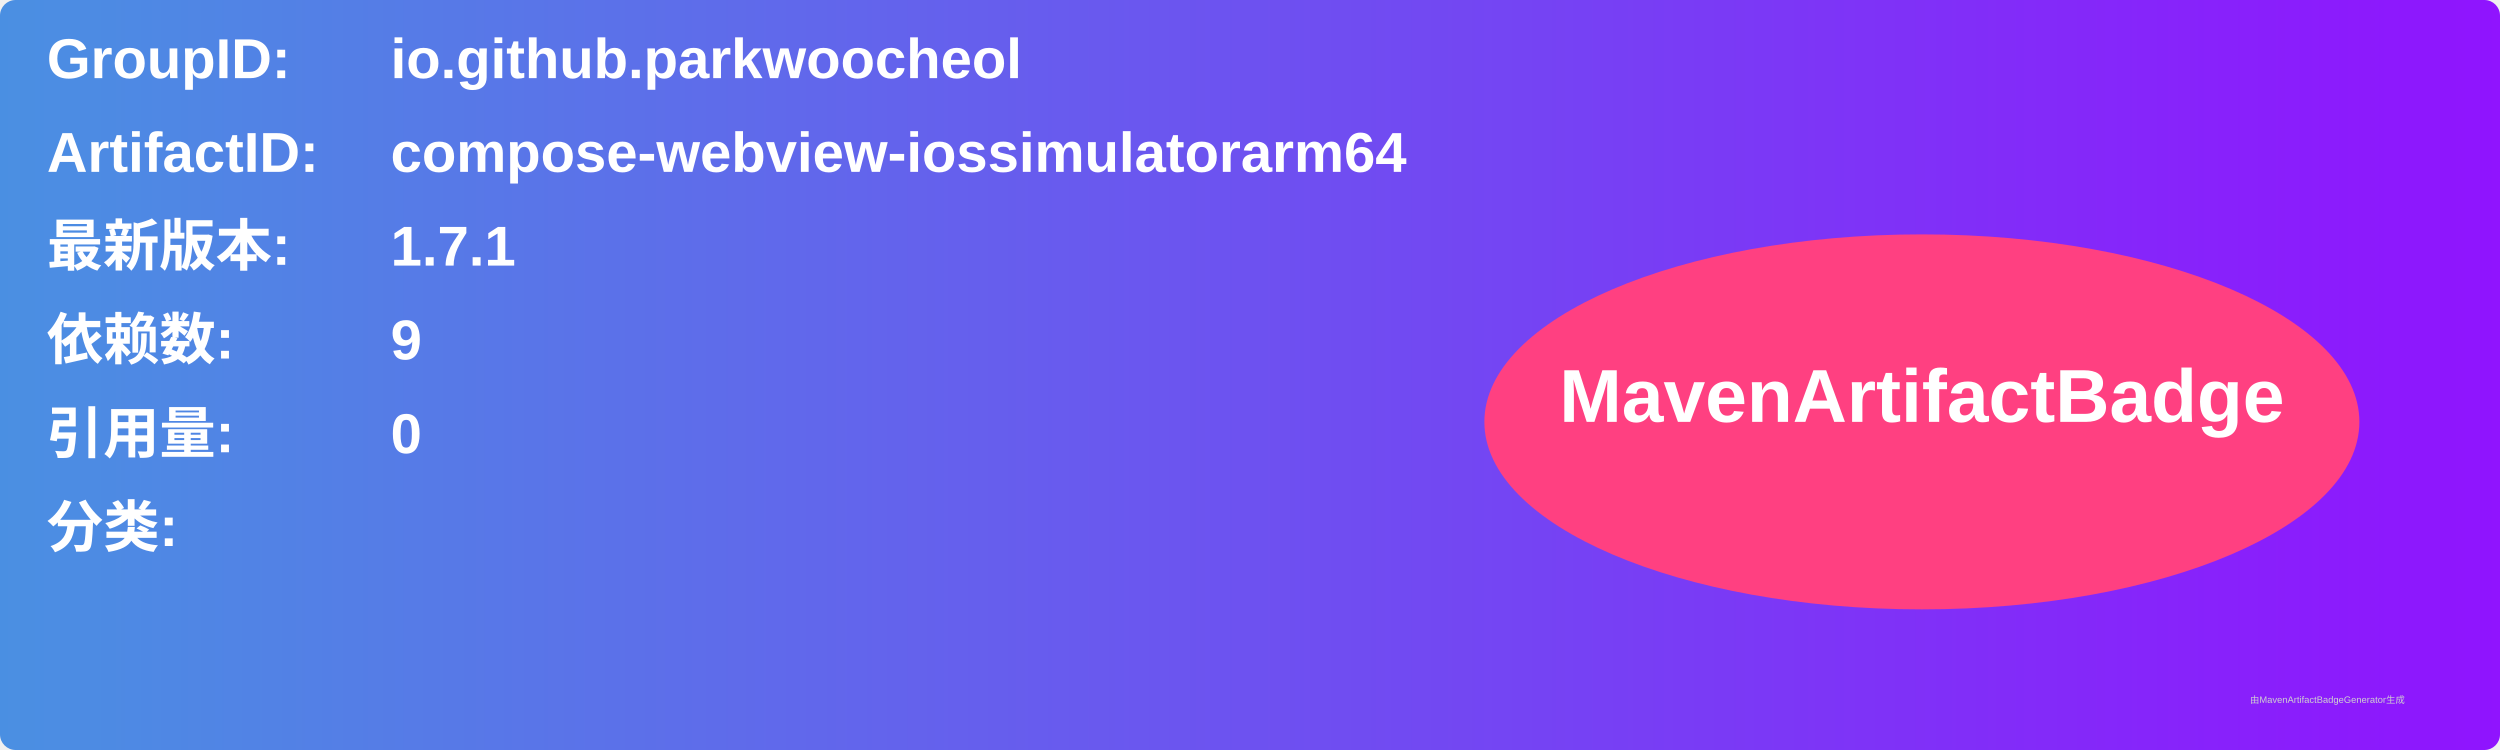
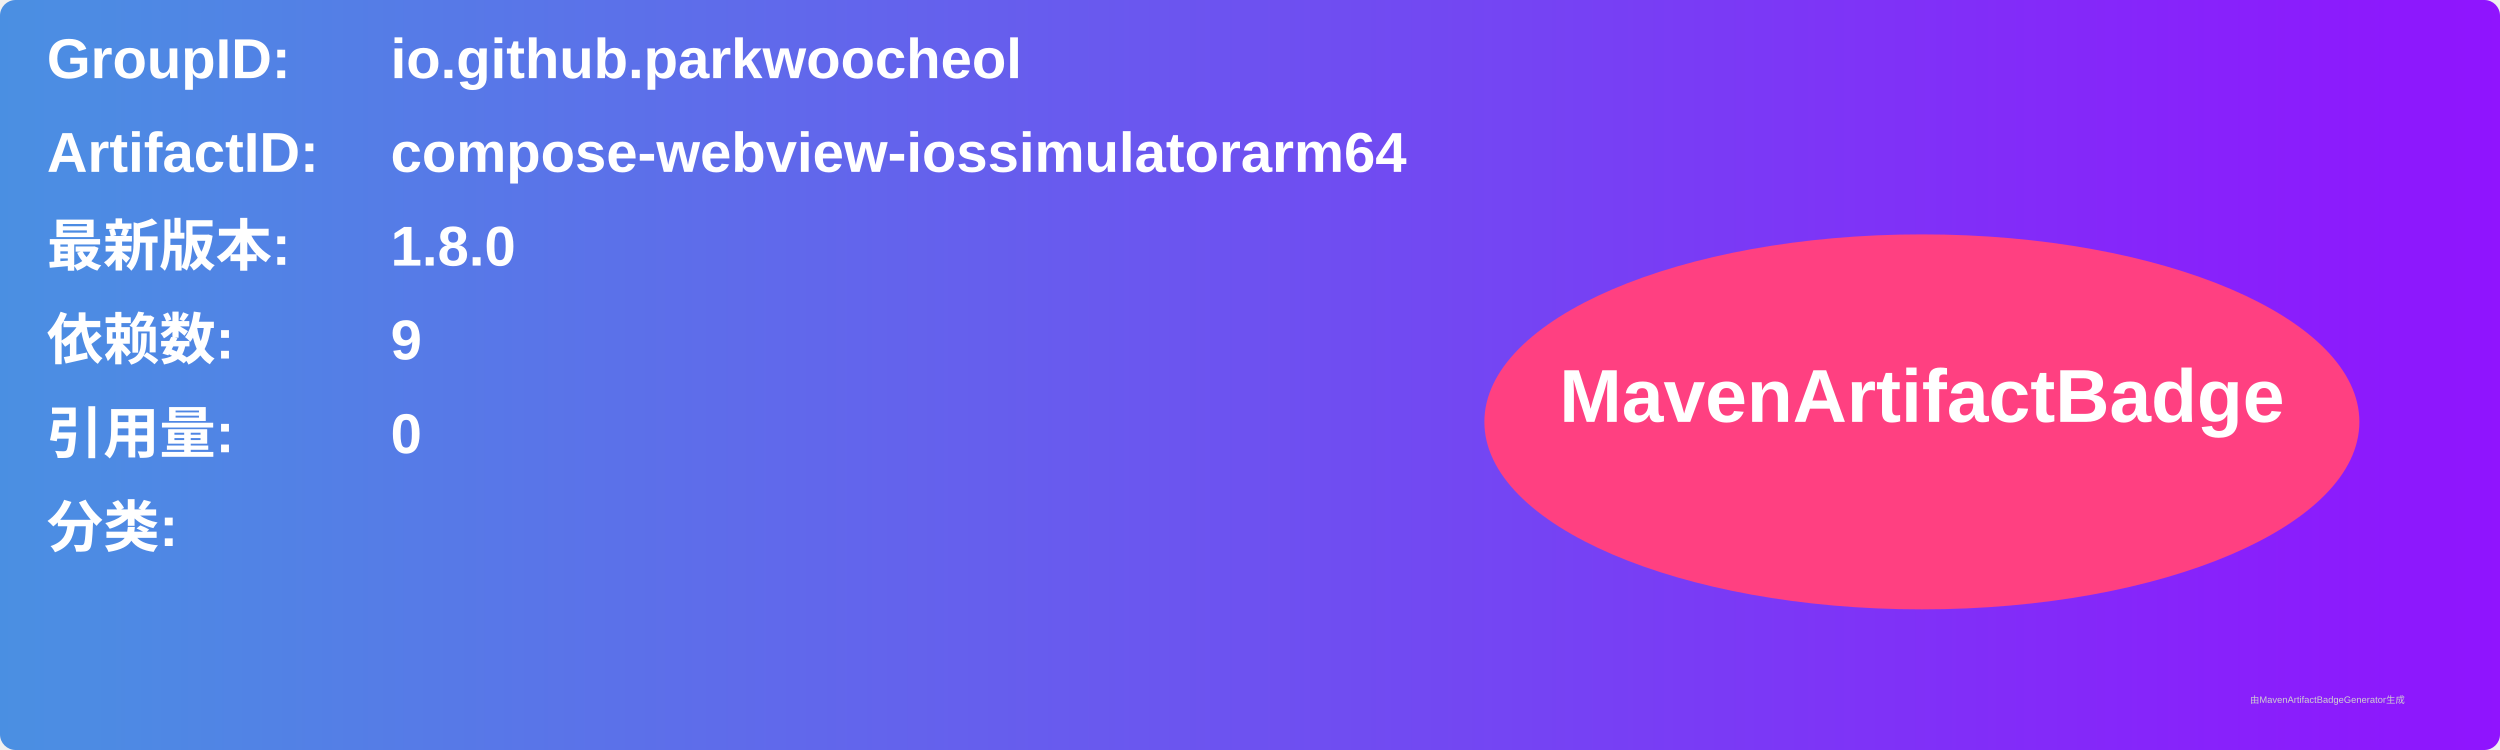
<svg xmlns="http://www.w3.org/2000/svg" width="800" height="240" viewBox="0 0 800 240">
  <linearGradient id="grad" x1="0%" y1="0%" x2="100%" y2="0%">
    <stop offset="0%" stop-color="#4a90e2" />
    <stop offset="100%" stop-color="#9013fe" />
  </linearGradient>
  <rect width="100%" height="100%" rx="5" ry="5" fill="url(#grad)" />
  <g transform="translate(15, 15)">
    <text x="0" y="10" font-family="Arial" font-size="18" fill="white" font-weight="bold" width="260">GroupID:</text>
    <text x="110" y="10" font-family="Arial" font-size="18" fill="white" font-weight="bold" width="460">io.github.parkwoocheol</text>
    <text x="0" y="40" font-family="Arial" font-size="18" fill="white" font-weight="bold" width="260">ArtifactID:</text>
    <text x="110" y="40" font-family="Arial" font-size="18" fill="white" font-weight="bold" width="460">compose-webview-iossimulatorarm64</text>
    <text x="0" y="70" font-family="Arial" font-size="18" fill="white" font-weight="bold">最新版本:</text>
    <text x="110" y="70" font-family="Arial" font-size="18" fill="white" font-weight="bold">
-       <tspan font-weight="bold">1.7.1</tspan>
+       <tspan font-weight="bold">1.8.0</tspan>
    </text>
    <text x="0" y="100" font-family="Arial" font-size="18" fill="white" font-weight="bold">依赖数: </text>
    <text x="110" y="100" font-family="Arial" font-size="18" fill="white">
      <tspan font-weight="bold">9</tspan>
    </text>
    <text x="0" y="130" font-family="Arial" font-size="18" fill="white" font-weight="bold">引用量: </text>
    <text x="110" y="130" font-family="Arial" font-size="18" fill="white">
      <tspan font-weight="bold">0</tspan>
    </text>
    <text x="0" y="160" font-family="Arial" font-size="18" fill="white" font-weight="bold">分类:</text>
    <text x="10" y="190" font-family="Arial" font-size="10" fill="white">
      <tspan font-weight="bold" />
    </text>
    <ellipse cx="600" cy="120" rx="140" ry="60" fill="#ff4081" />
    <text x="600" y="120" text-anchor="middle" font-family="Arial" font-size="24" fill="white" font-weight="bold">MavenArtifactBadge</text>
  </g>
  <text x="720" y="225" font-family="Arial" font-size="3" fill="#d0d0d0">由MavenArtifactBadgeGenerator生成</text>
</svg>
